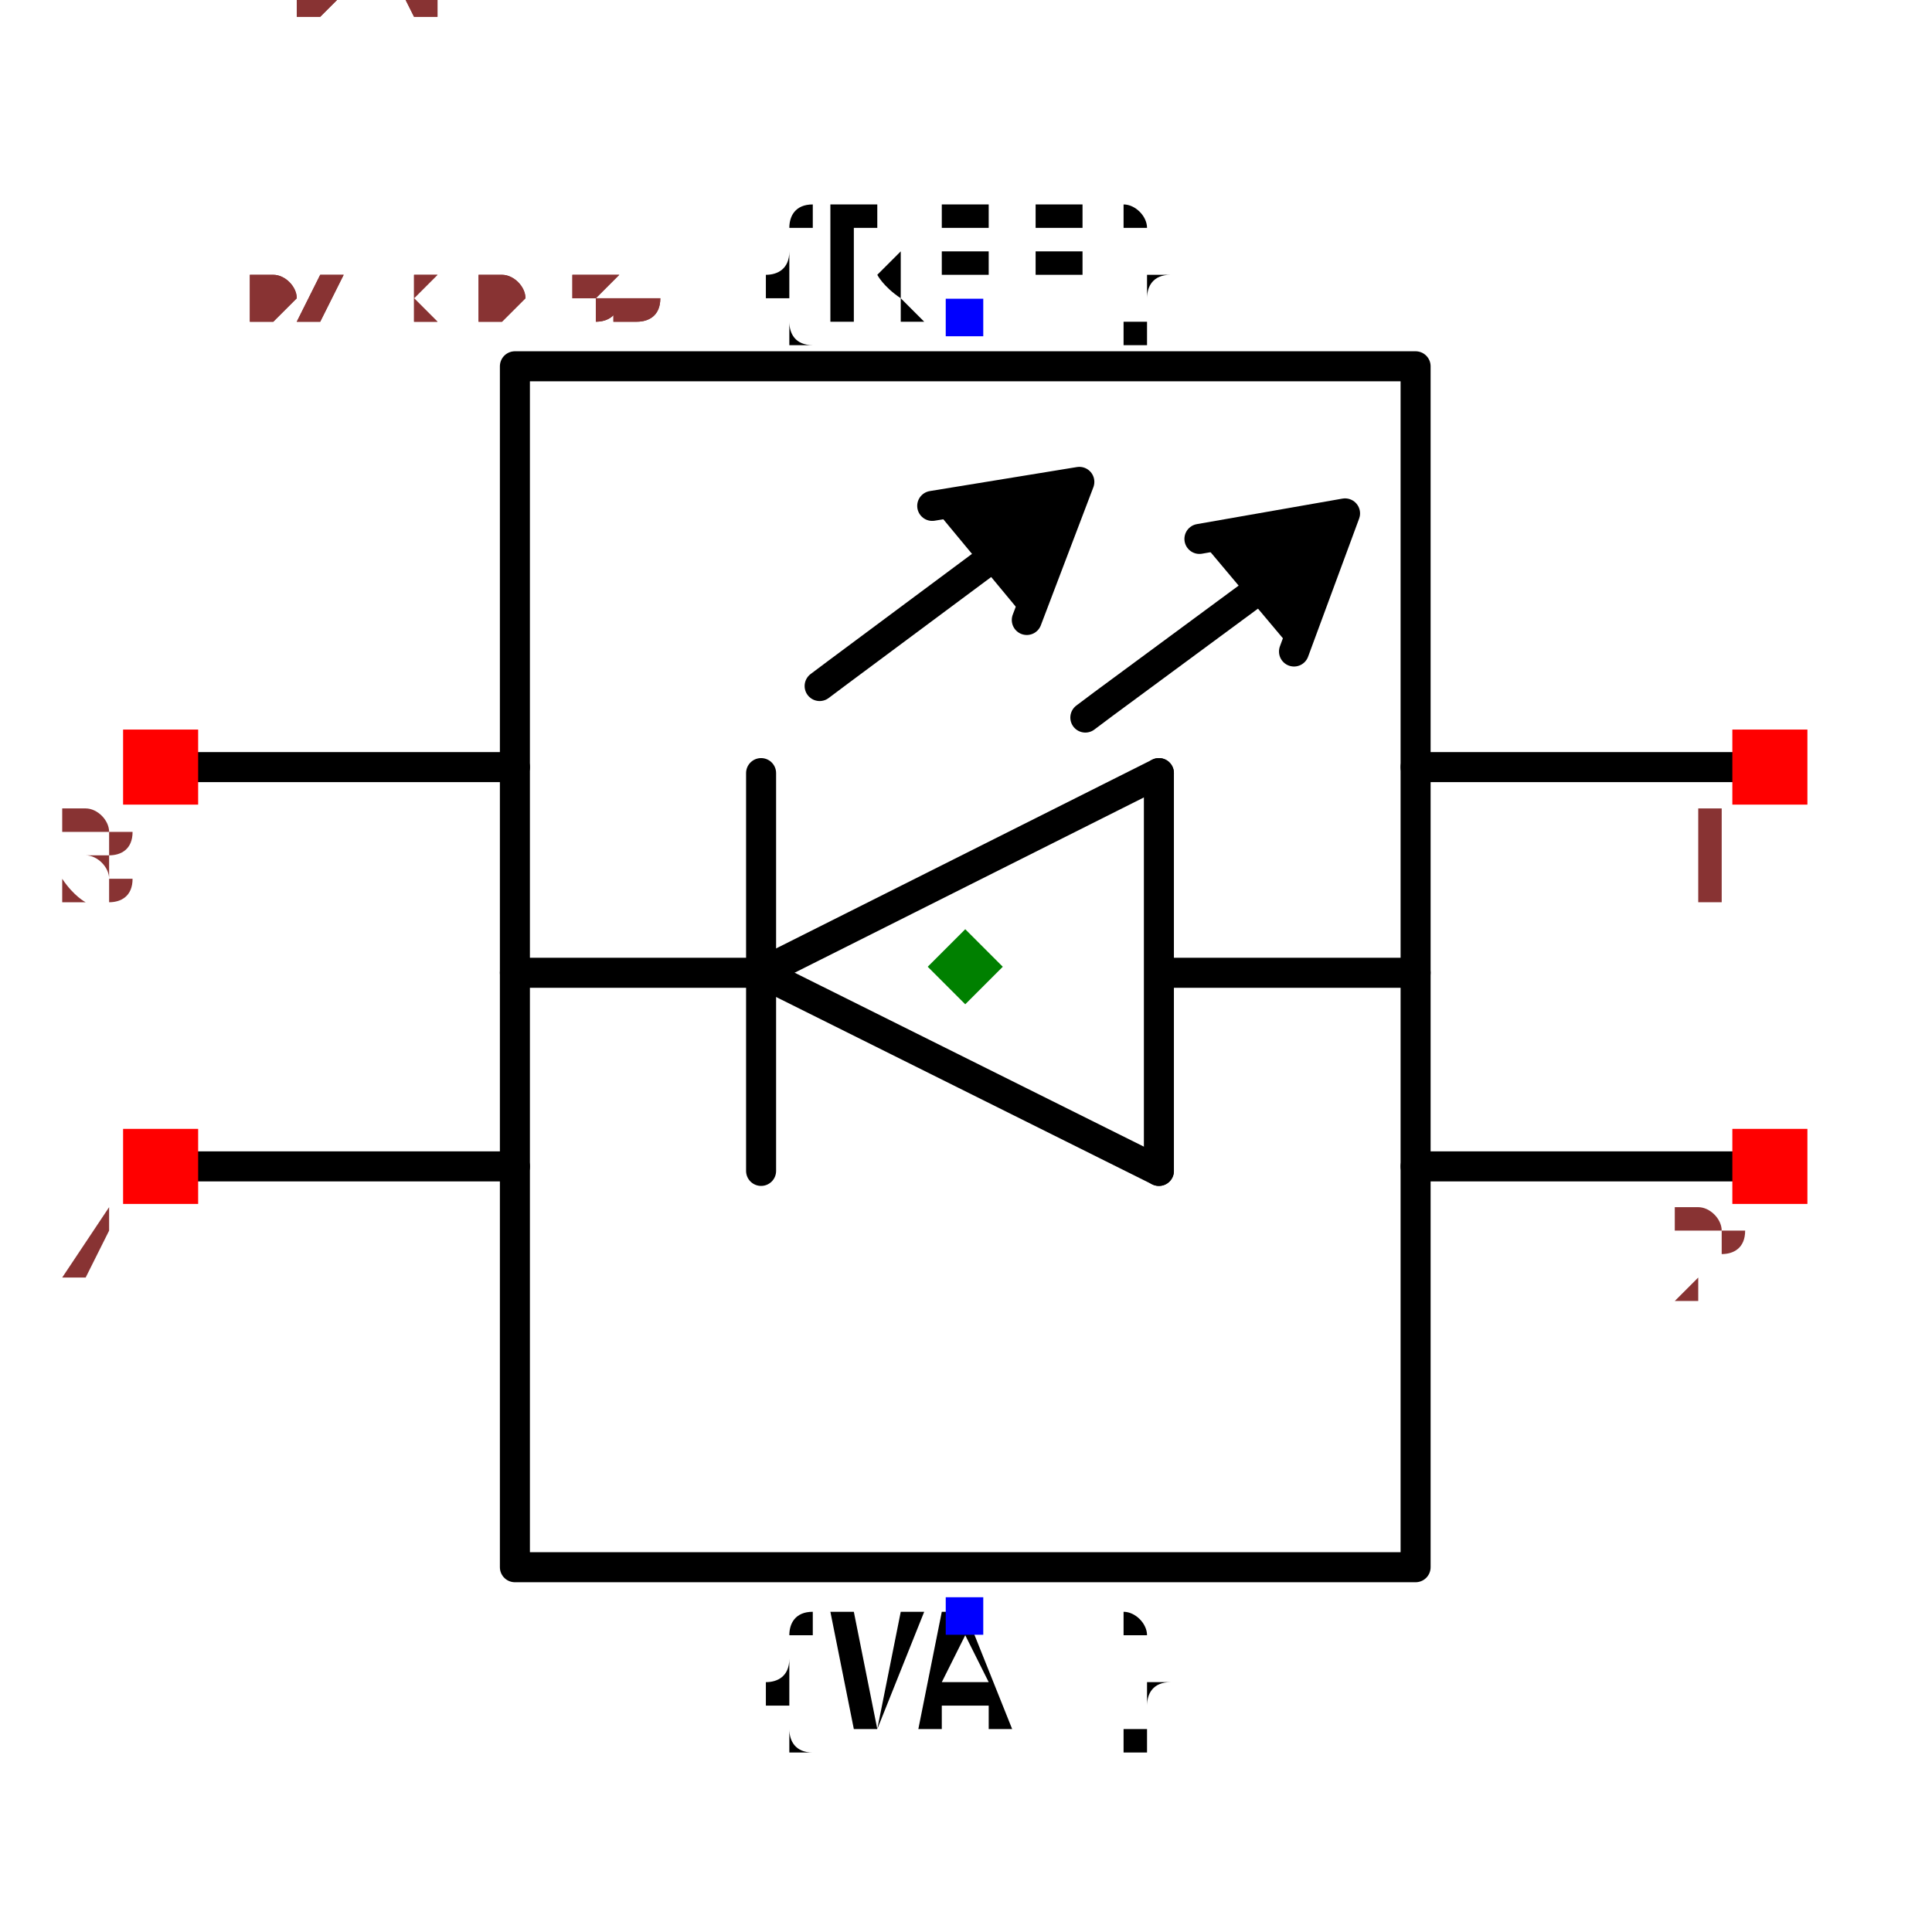
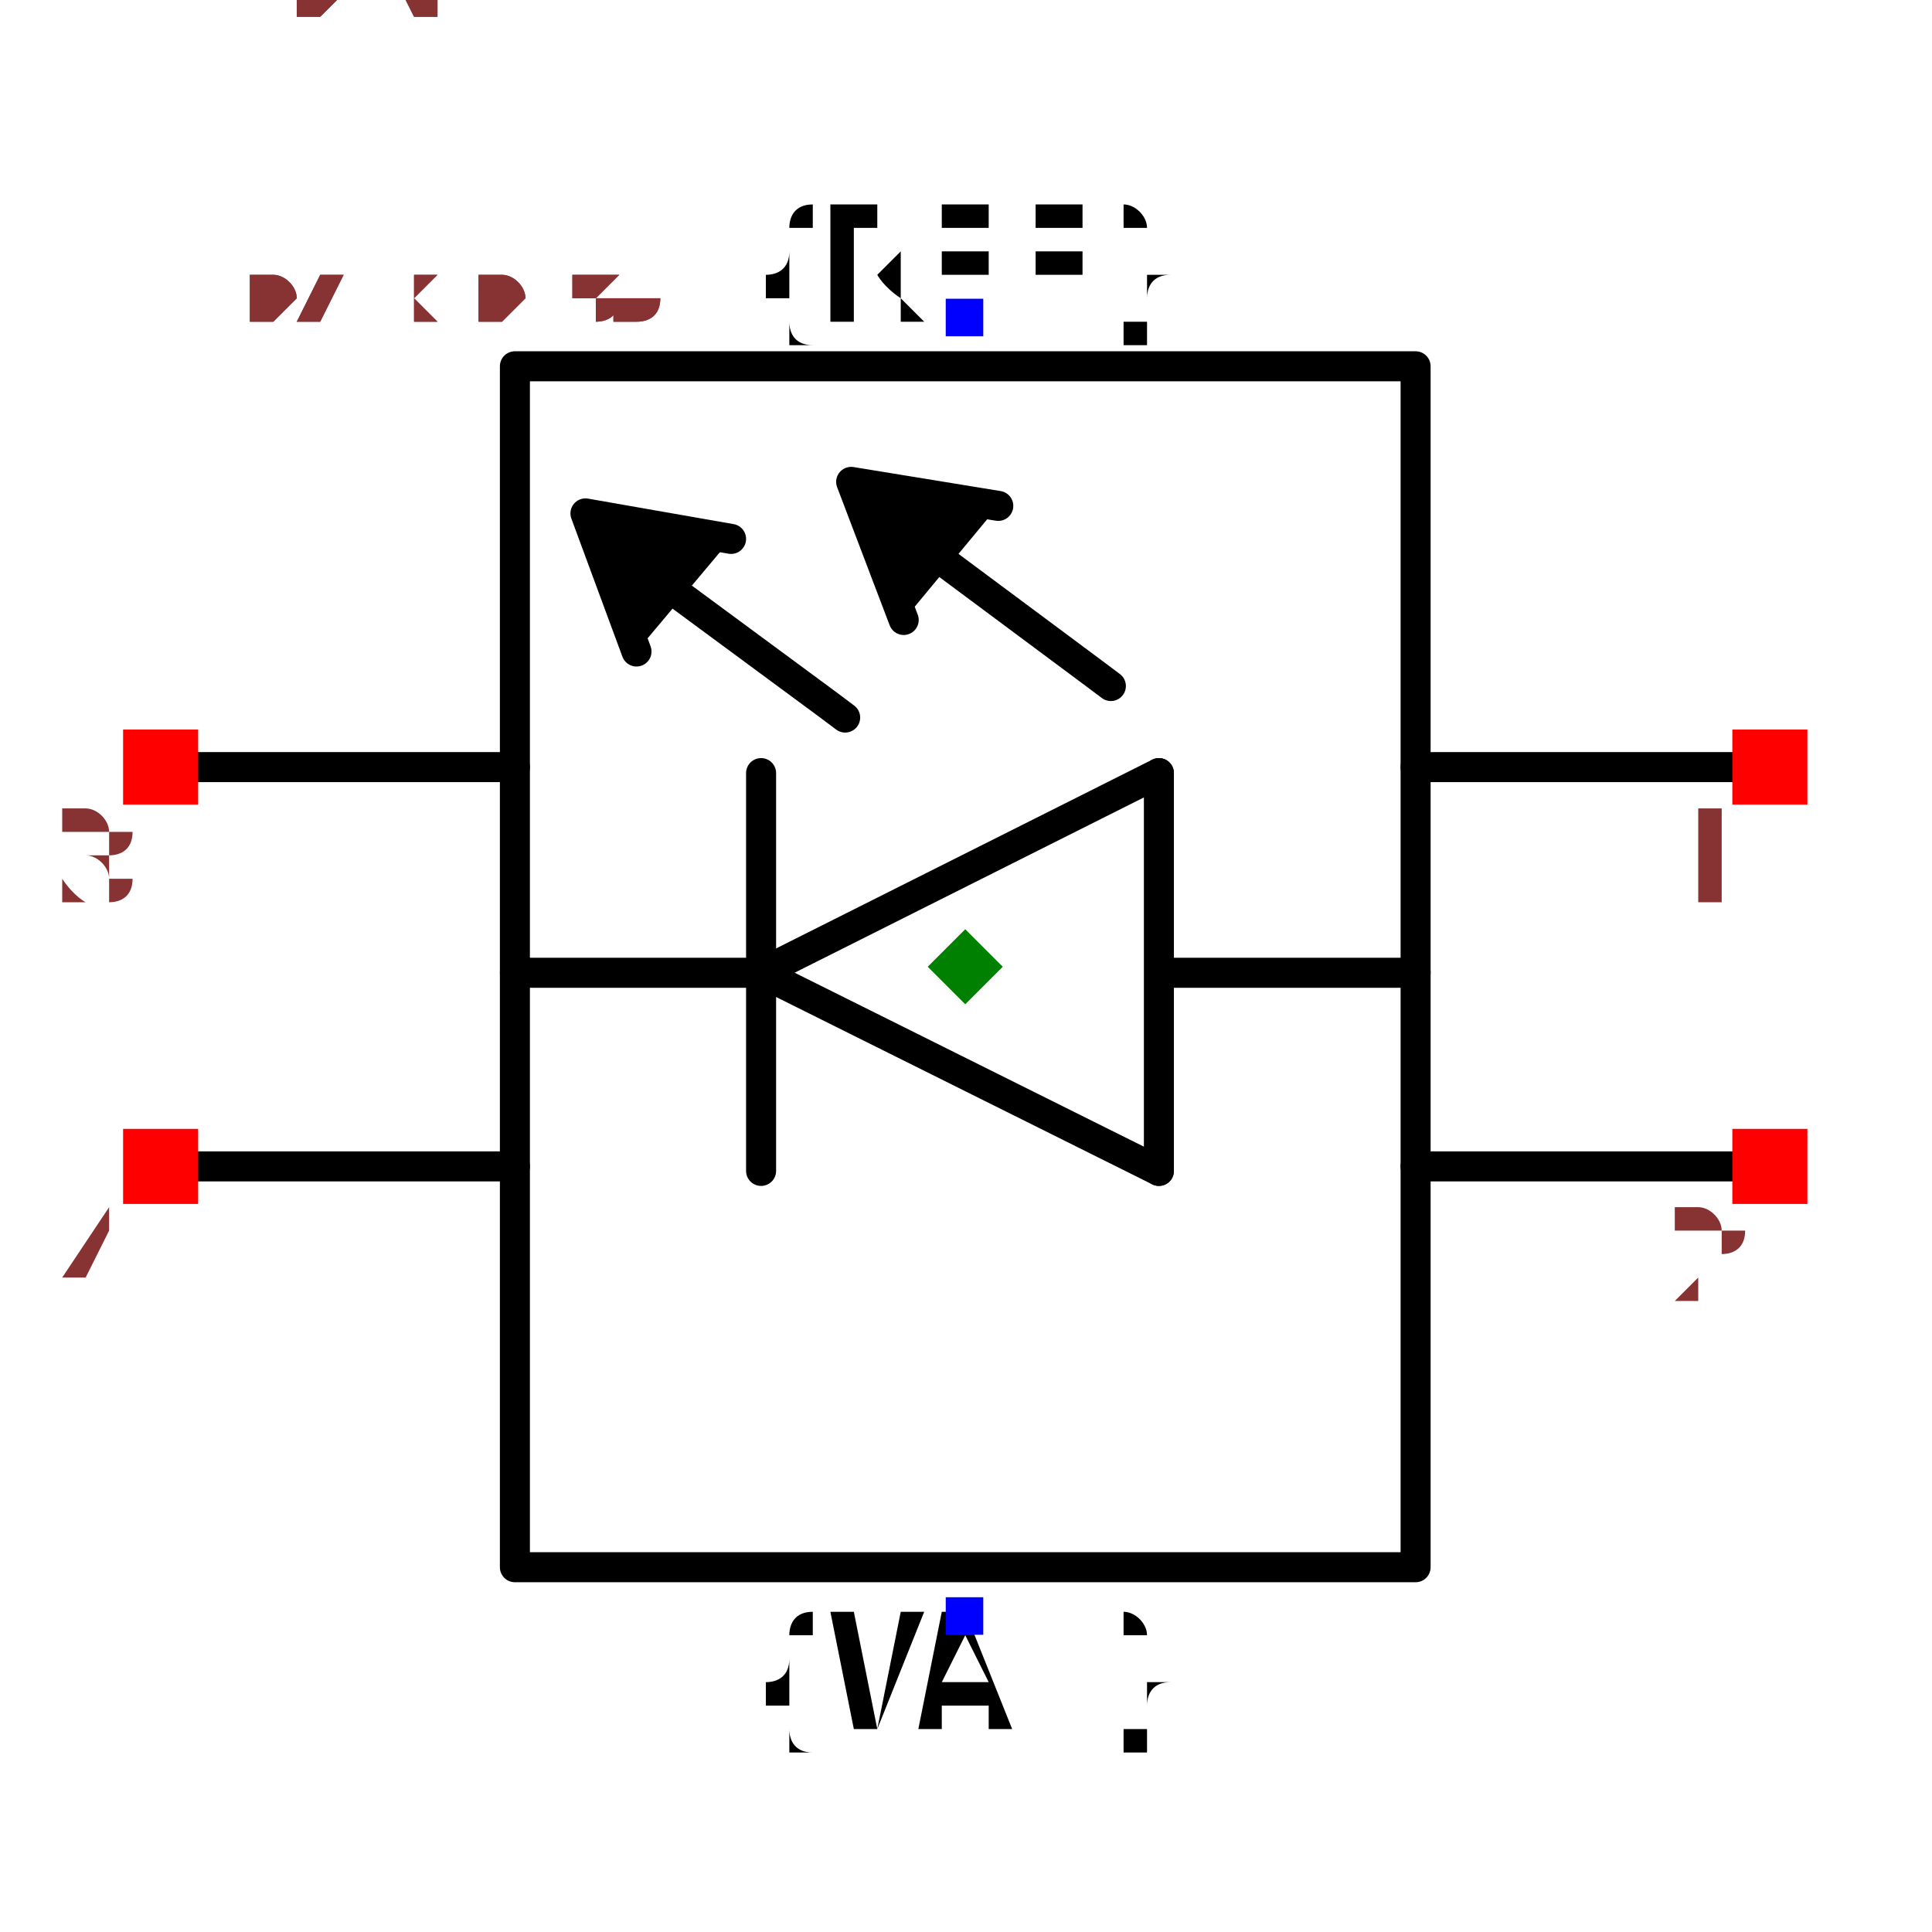
<svg xmlns="http://www.w3.org/2000/svg" width="150" height="150" viewBox="-0.643 -0.519 1.287 1.037">
  <path d="M-0.136,0.004 L0.129,0.136" fill="none" stroke="black" stroke-width="0.02" stroke-linecap="round" stroke-linejoin="round" />
  <path d="M-0.128,0.004 L-0.3,0.004" fill="none" stroke="black" stroke-width="0.02" stroke-linecap="round" stroke-linejoin="round" />
  <path d="M0.129,-0.129 L-0.136,0.004" fill="none" stroke="black" stroke-width="0.02" stroke-linecap="round" stroke-linejoin="round" />
  <path d="M0.129,0.136 L0.129,-0.129" fill="none" stroke="black" stroke-width="0.02" stroke-linecap="round" stroke-linejoin="round" />
  <path d="M-0.136,-0.129 L-0.136,0.136" fill="none" stroke="black" stroke-width="0.02" stroke-linecap="round" stroke-linejoin="round" />
  <path d="M0.131,0.004 L0.3,0.004" fill="none" stroke="black" stroke-width="0.02" stroke-linecap="round" stroke-linejoin="round" />
-   <path d="M0.156,-0.285 L0.253,-0.302 L0.219,-0.21" fill="black" stroke="black" stroke-width="0.02" stroke-linecap="round" stroke-linejoin="round" />
-   <path d="M0.08,-0.166 L0.092,-0.175 L0.214,-0.265 L0.214,-0.266" fill="none" stroke="black" stroke-width="0.02" stroke-linecap="round" stroke-linejoin="round" />
-   <path d="M-0.022,-0.307 L0.076,-0.323 L0.041,-0.231" fill="black" stroke="black" stroke-width="0.02" stroke-linecap="round" stroke-linejoin="round" />
-   <path d="M-0.097,-0.187 L-0.085,-0.196 L0.036,-0.286 L0.037,-0.287" fill="none" stroke="black" stroke-width="0.02" stroke-linecap="round" stroke-linejoin="round" />
+   <path d="M-0.156,-0.285 L-0.253,-0.302 L-0.219,-0.21" fill="black" stroke="black" stroke-width="0.02" stroke-linecap="round" stroke-linejoin="round" />
+   <path d="M-0.08,-0.166 L-0.092,-0.175 L-0.214,-0.265 L-0.214,-0.266" fill="none" stroke="black" stroke-width="0.02" stroke-linecap="round" stroke-linejoin="round" />
+   <path d="M0.022,-0.307 L-0.076,-0.323 L-0.041,-0.231" fill="black" stroke="black" stroke-width="0.02" stroke-linecap="round" stroke-linejoin="round" />
+   <path d="M0.097,-0.187 L0.085,-0.196 L-0.036,-0.286 L-0.037,-0.287" fill="none" stroke="black" stroke-width="0.02" stroke-linecap="round" stroke-linejoin="round" />
  <path d="M0.3,0.4 L-0.3,0.4 L-0.3,-0.4 L0.3,-0.4 L0.3,0.4 L0.3,-0.4" fill="none" stroke="black" stroke-width="0.02" stroke-linecap="round" stroke-linejoin="round" />
  <path d="M0.3,-0.133 L0.536,-0.133" fill="none" stroke="black" stroke-width="0.02" stroke-linecap="round" stroke-linejoin="round" />
  <path d="M0.3,0.133 L0.536,0.133" fill="none" stroke="black" stroke-width="0.02" stroke-linecap="round" stroke-linejoin="round" />
  <path d="M-0.3,0.133 L-0.536,0.133" fill="none" stroke="black" stroke-width="0.02" stroke-linecap="round" stroke-linejoin="round" />
  <path d="M-0.3,-0.133 L-0.536,-0.133" fill="none" stroke="black" stroke-width="0.02" stroke-linecap="round" stroke-linejoin="round" />
  <text x="0" y="0.432" dx="0" dy="0.075" text-anchor="middle" style="font: 0.1px monospace; fill: black">{VAL}</text>
  <rect x="-0.013" y="0.42" width="0.025" height="0.025" fill="blue" />
  <text x="0" y="-0.432" dx="0" dy="0" text-anchor="middle" style="font: 0.1px monospace; fill: black">{REF}</text>
  <rect x="-0.013" y="-0.445" width="0.025" height="0.025" fill="blue" />
  <rect x="0.511" y="-0.158" width="0.05" height="0.05" fill="red" />
  <text x="0.496" y="-0.043" text-anchor="middle" style="font: 0.08px monospace; fill: #833;">1</text>
  <rect x="0.511" y="0.108" width="0.05" height="0.05" fill="red" />
  <text x="0.496" y="0.223" text-anchor="middle" style="font: 0.08px monospace; fill: #833;">2</text>
  <rect x="-0.561" y="0.108" width="0.05" height="0.05" fill="red" />
  <text x="-0.576" y="0.223" text-anchor="middle" style="font: 0.08px monospace; fill: #833;">4</text>
  <rect x="-0.561" y="-0.158" width="0.05" height="0.05" fill="red" />
  <text x="-0.576" y="-0.043" text-anchor="middle" style="font: 0.08px monospace; fill: #833;">3</text>
  <path d="M 3.3306690738754696e-16 -0.025 L 0.025 0 L 3.3306690738754696e-16 0.025 L -0.025 0 Z" fill="green" />
  <text x="-0.536" y="-0.432" style="font: 0.05px monospace; fill: #833;">1.07 x 0.86</text>
  <text x="-0.536" y="-0.482" dy="-0.15" style="font: 0.05px monospace; fill: #833;">1 [DIN]</text>
  <text x="-0.536" y="-0.532" dy="-0.15" style="font: 0.05px monospace; fill: #833;">2 [POWER]</text>
  <text x="-0.536" y="-0.582" dy="-0.15" style="font: 0.05px monospace; fill: #833;">4 [GND]</text>
  <text x="-0.536" y="-0.632" dy="-0.15" style="font: 0.05px monospace; fill: #833;">3 [DOUT]</text>
  <text x="-0.536" y="-0.432" style="font: 0.05px monospace; fill: #833;">1.07 x 0.86</text>
  <text x="-0.536" y="-0.482" dy="-0.15" style="font: 0.05px monospace; fill: #833;">1 [DIN]</text>
  <text x="-0.536" y="-0.532" dy="-0.15" style="font: 0.05px monospace; fill: #833;">2 [POWER]</text>
  <text x="-0.536" y="-0.582" dy="-0.15" style="font: 0.05px monospace; fill: #833;">4 [GND]</text>
  <text x="-0.536" y="-0.632" dy="-0.15" style="font: 0.05px monospace; fill: #833;">3 [DOUT]</text>
</svg>
